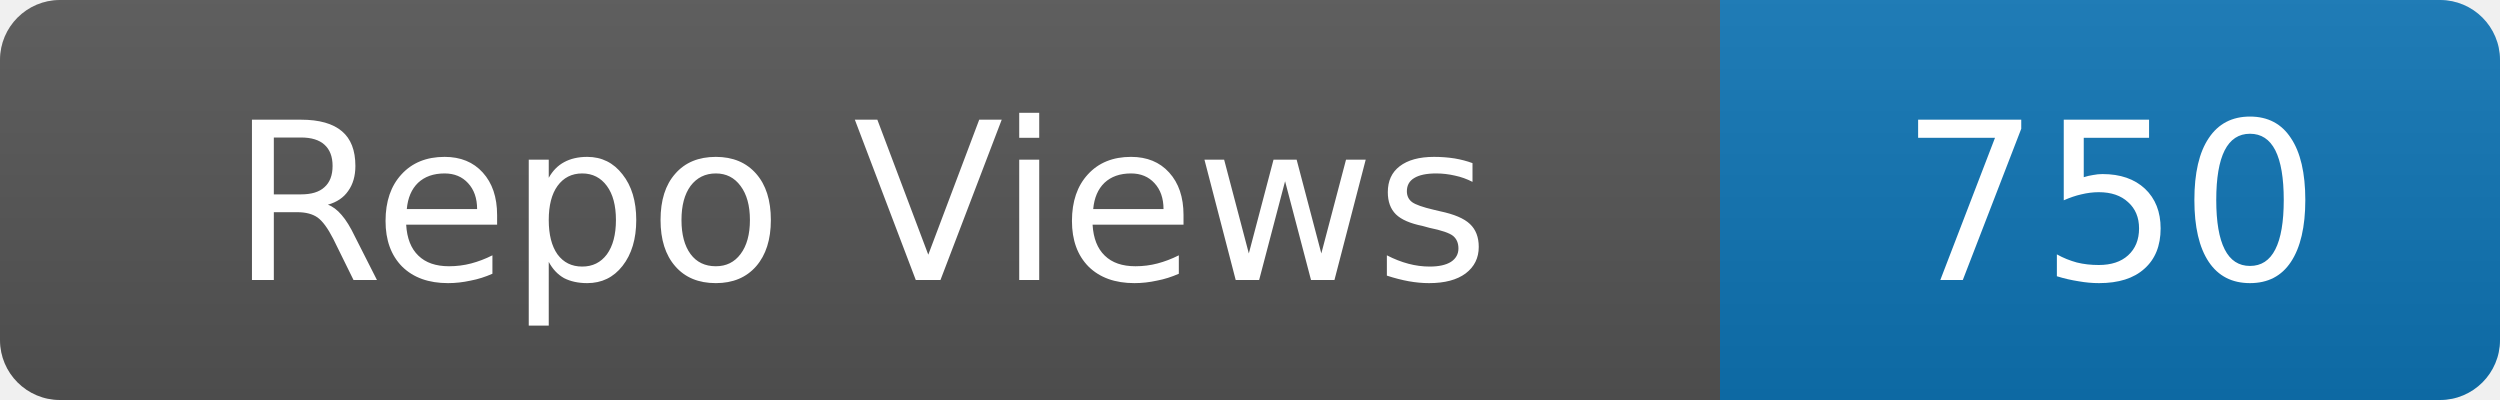
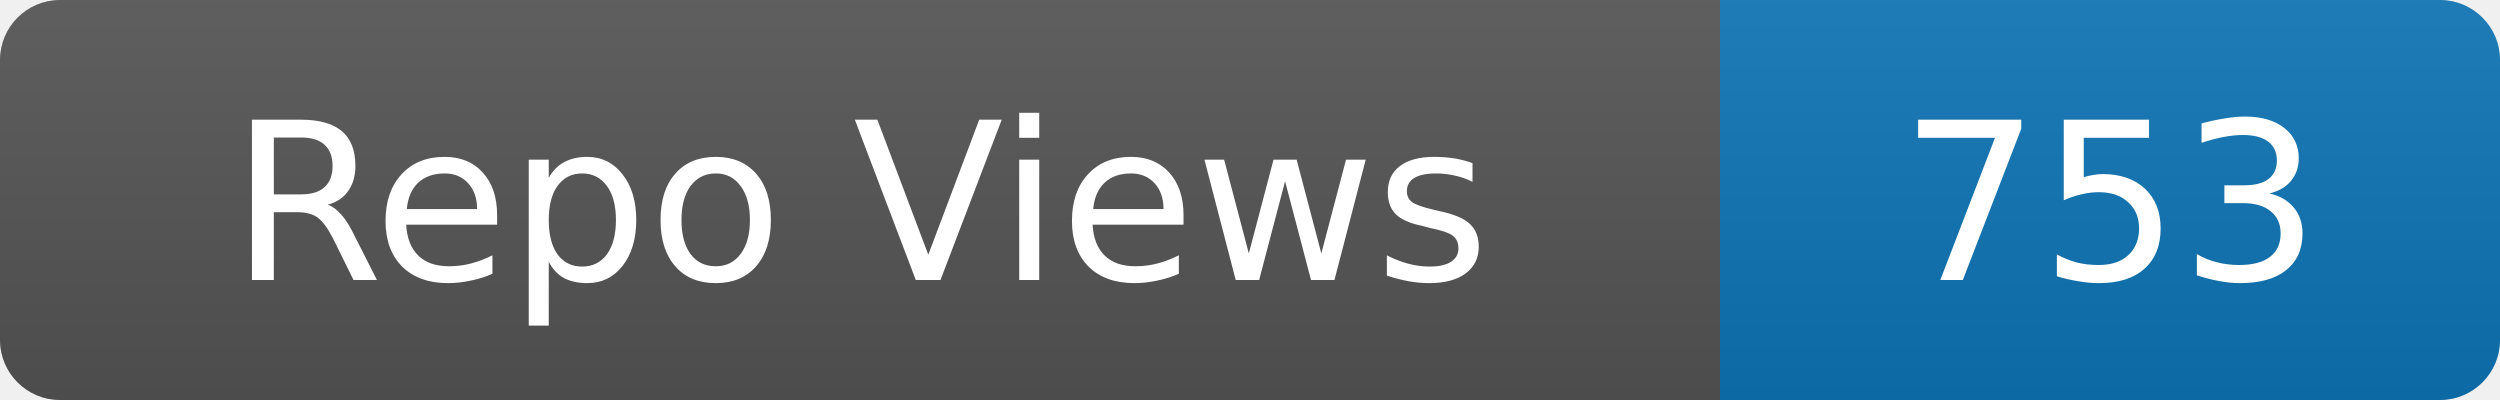
- <svg xmlns="http://www.w3.org/2000/svg" width="125" height="20" role="img" aria-label="Repo Views: 750">
+ <svg xmlns="http://www.w3.org/2000/svg" width="125" height="20" role="img" aria-label="Repo Views: 753">
  <linearGradient id="s" x2="0" y2="100%">
    <stop offset="0" stop-color="#bbb" stop-opacity=".1" />
    <stop offset="1" stop-opacity=".1" />
  </linearGradient>
  <clipPath id="r">
    <rect width="125" height="20" rx="3" fill="#fff" />
  </clipPath>
  <g clip-path="url(#r)">
    <rect width="86" height="20" fill="#555" />
    <rect x="86" width="39" height="20" fill="#0e75b6" />
    <rect width="125" height="20" fill="url(#s)" />
  </g>
  <g fill="#fff" text-anchor="middle" font-family="Verdana,Geneva,DejaVu Sans,sans-serif" font-size="11">
    <text x="43.0" y="14">Repo Views</text>
-     <text x="105.5" y="14">750</text>
+     <text x="105.5" y="14">753</text>
  </g>
</svg>
